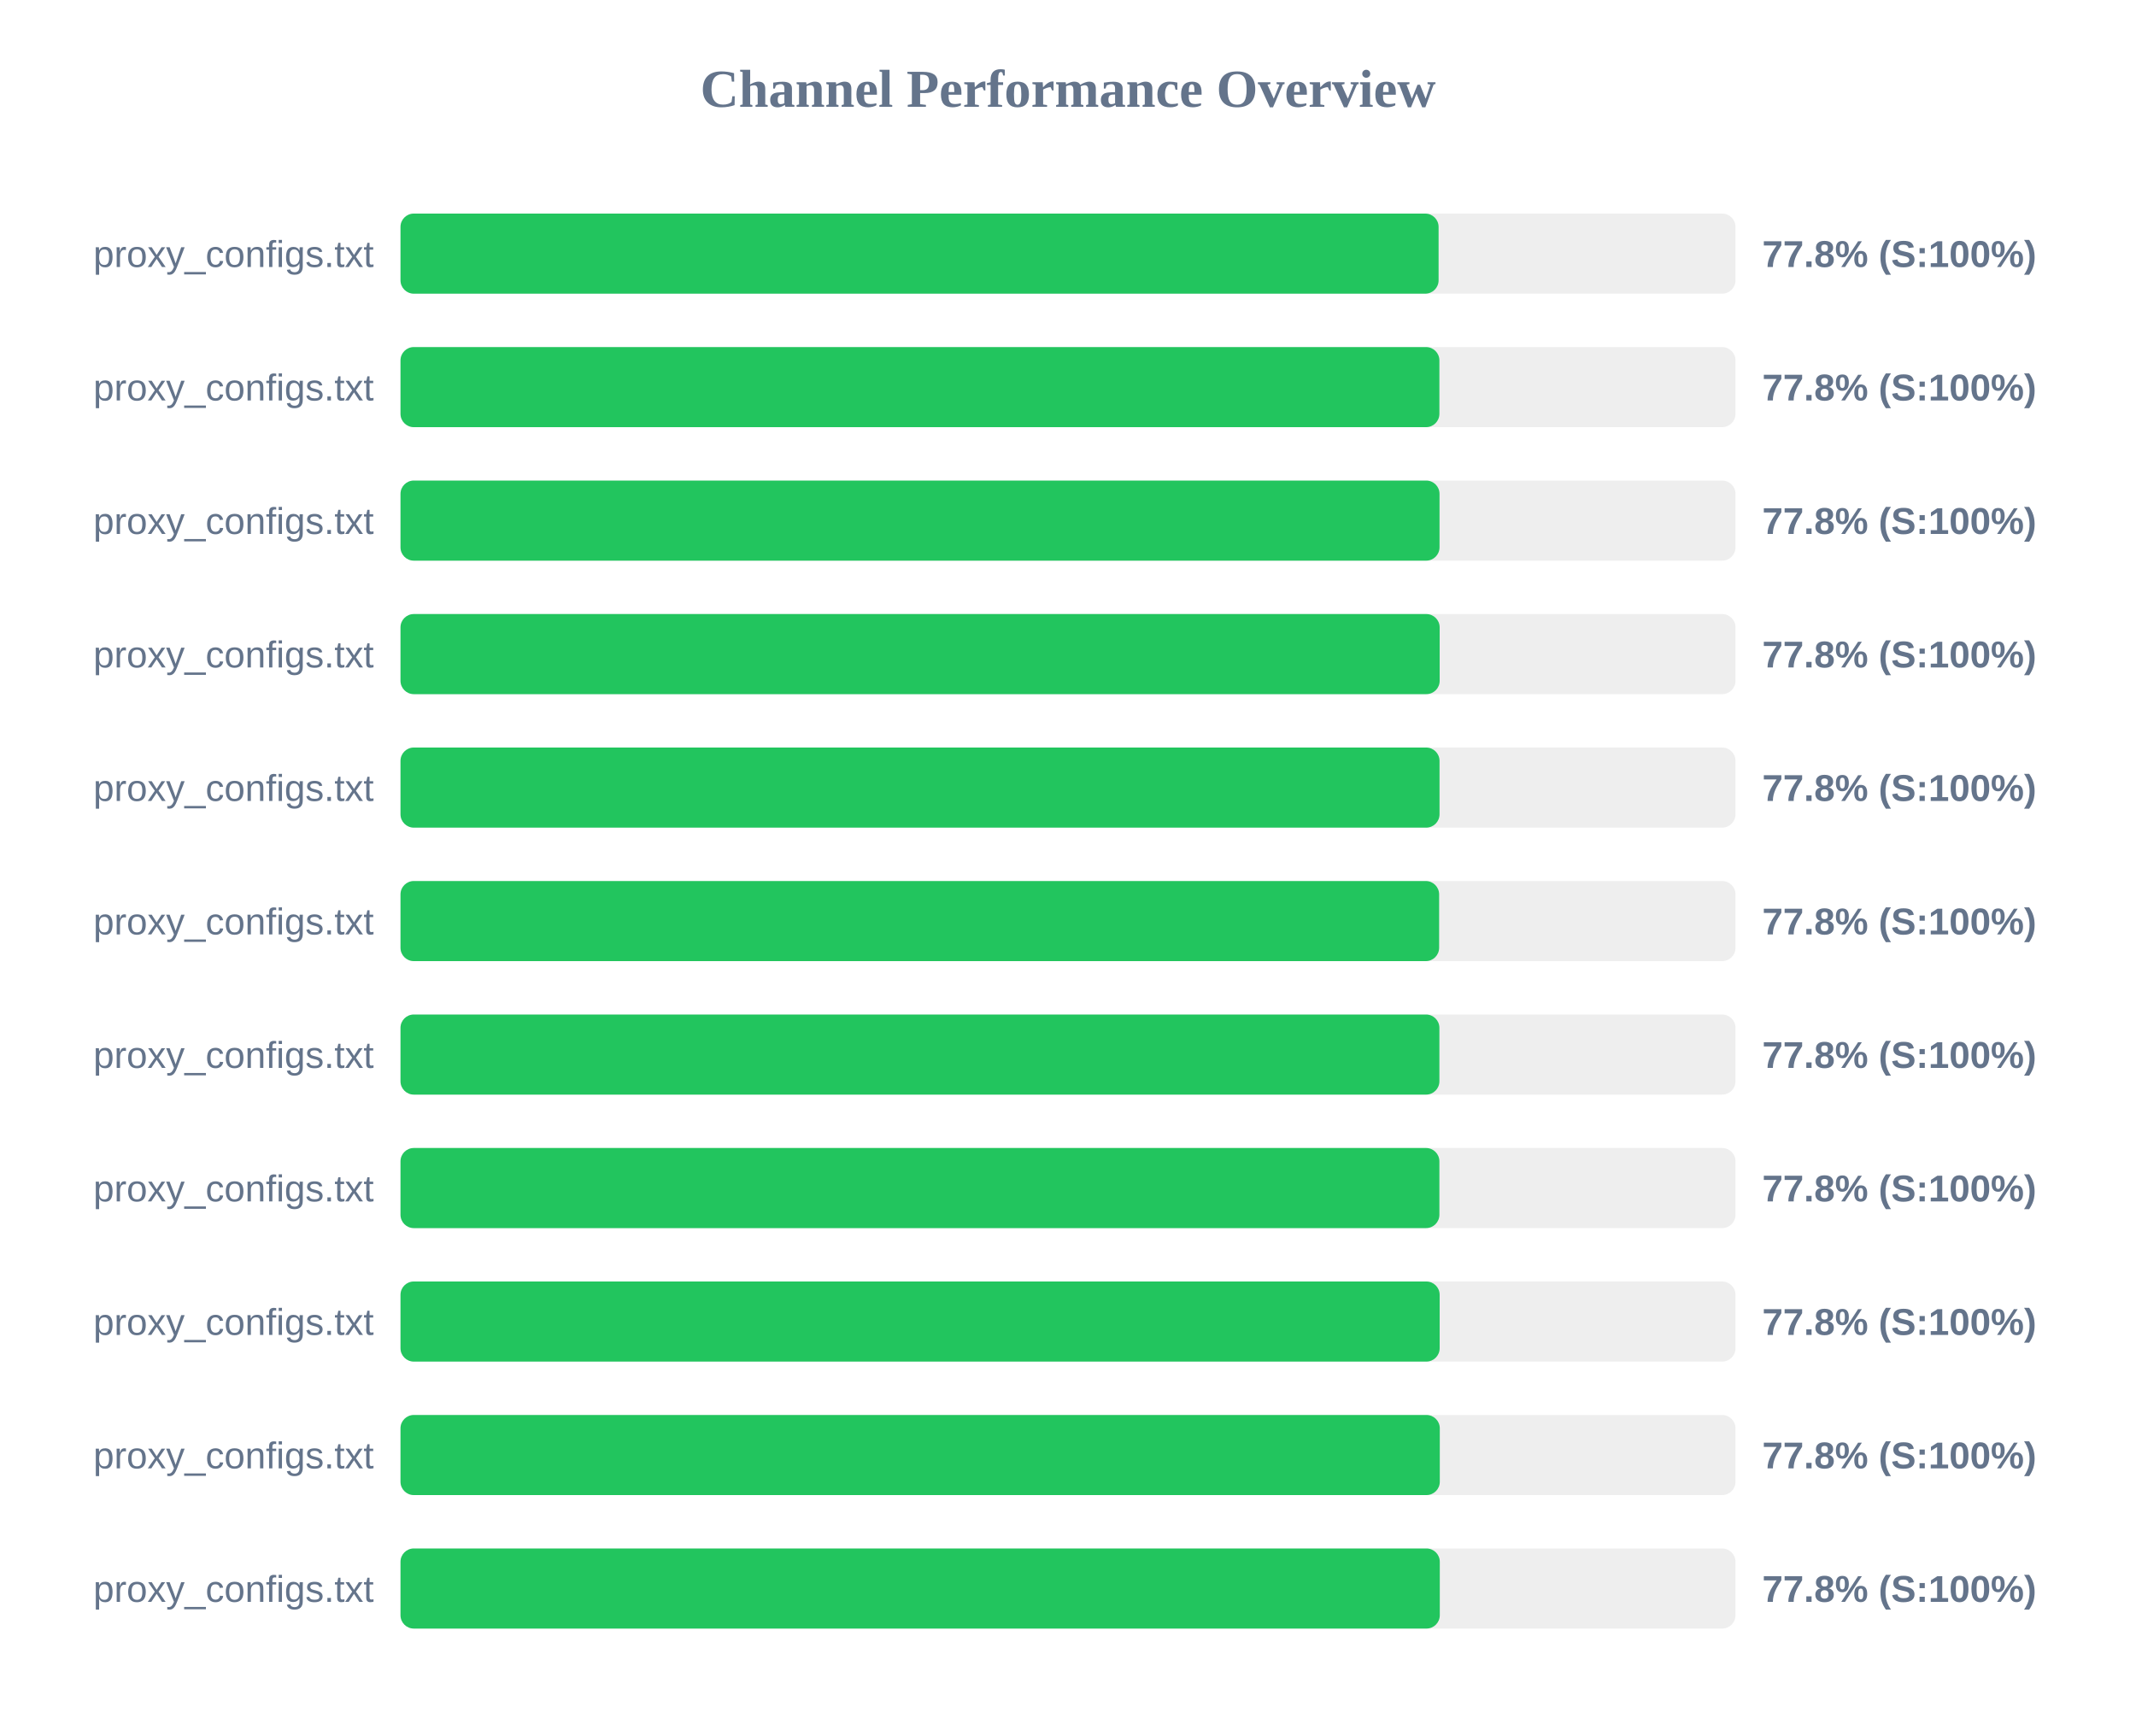
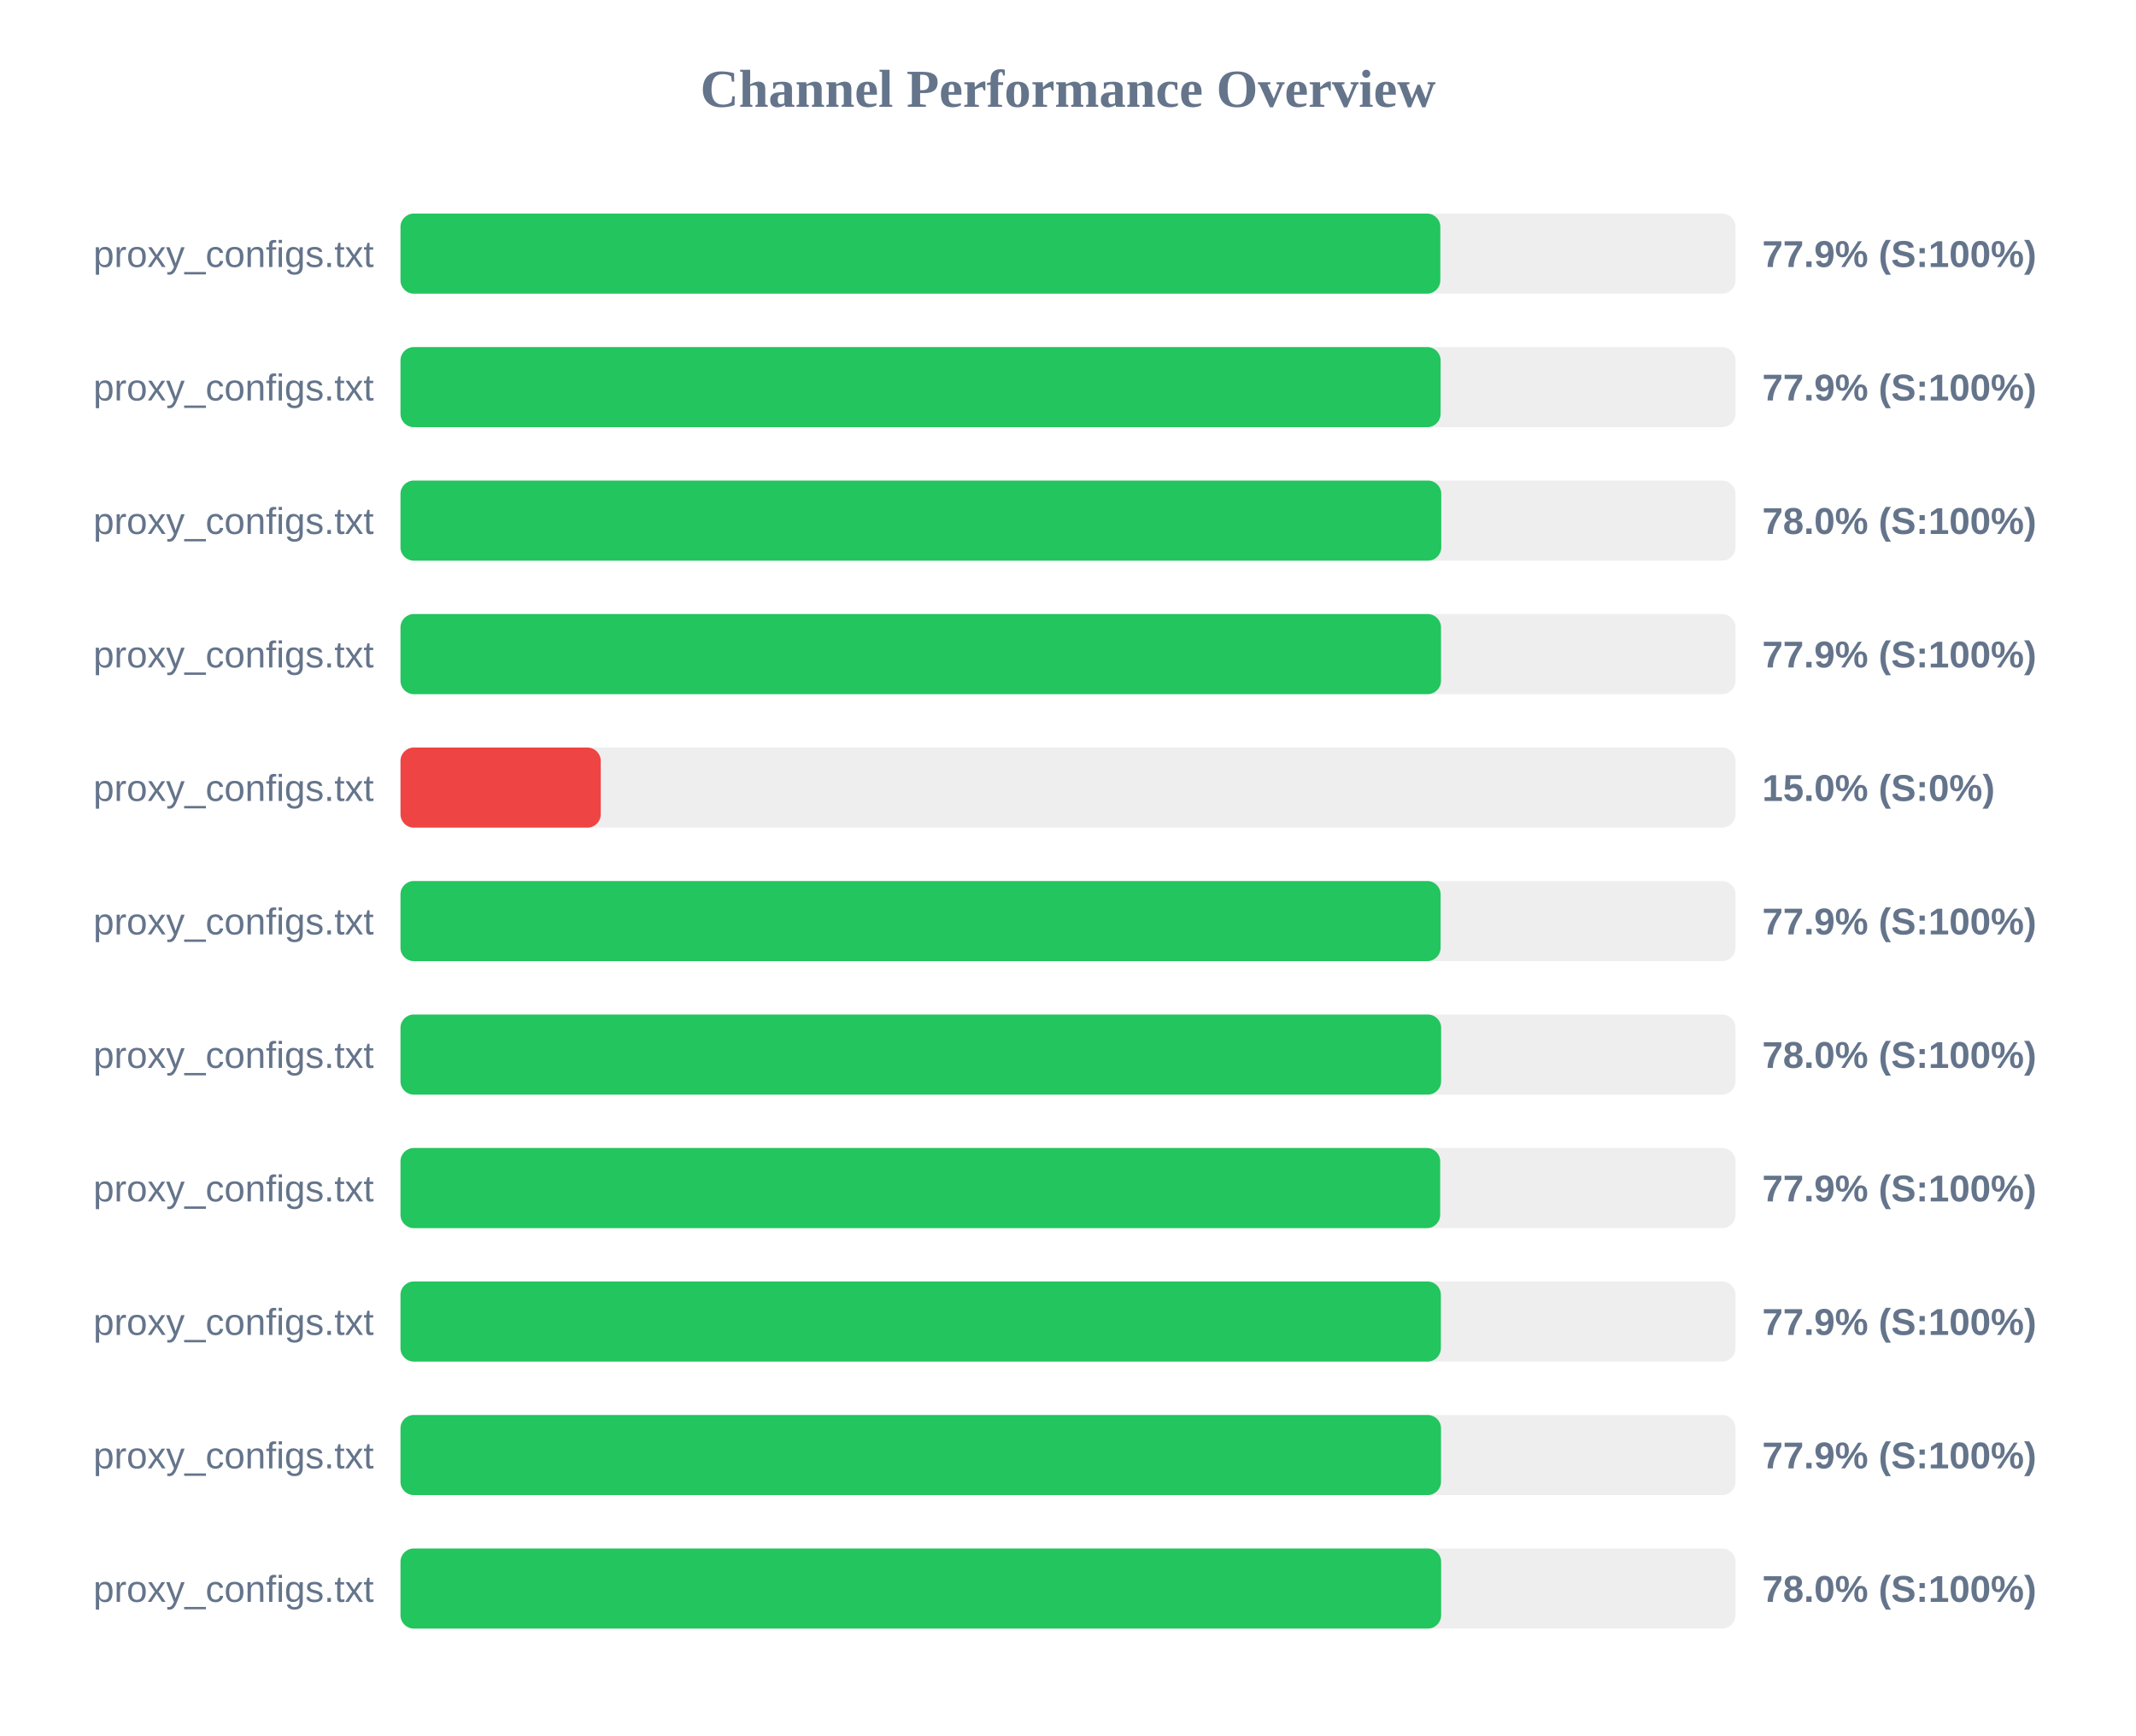
<svg xmlns="http://www.w3.org/2000/svg" width="800" height="650" version="1.1">
  <style>
        .row { font: 14px Arial; fill: #64748b; }
        .score { font: bold 14px Arial; fill: #64748b; }
    </style>
  <text x="400" y="40" text-anchor="middle" font-size="20px" font-weight="bold" fill="#64748b">Channel Performance Overview</text>
  <rect x="150" y="80" width="500" height="30" fill="#eee" rx="5" />
-   <rect x="150" y="80" width="388.8" height="30" fill="#22c55e" rx="5" />
+   <rect x="150" y="80" width="389.45" height="30" fill="#22c55e" rx="5" />
  <text x="140" y="100" text-anchor="end" class="row">proxy_configs.txt</text>
-   <text x="660" y="100" text-anchor="start" class="score">77.8% (S:100%)</text>
+   <text x="660" y="100" text-anchor="start" class="score">77.9% (S:100%)</text>
  <rect x="150" y="130" width="500" height="30" fill="#eee" rx="5" />
-   <rect x="150" y="130" width="389.1" height="30" fill="#22c55e" rx="5" />
+   <rect x="150" y="130" width="389.55" height="30" fill="#22c55e" rx="5" />
  <text x="140" y="150" text-anchor="end" class="row">proxy_configs.txt</text>
-   <text x="660" y="150" text-anchor="start" class="score">77.8% (S:100%)</text>
+   <text x="660" y="150" text-anchor="start" class="score">77.9% (S:100%)</text>
  <rect x="150" y="180" width="500" height="30" fill="#eee" rx="5" />
-   <rect x="150" y="180" width="389.15" height="30" fill="#22c55e" rx="5" />
+   <rect x="150" y="180" width="389.8" height="30" fill="#22c55e" rx="5" />
  <text x="140" y="200" text-anchor="end" class="row">proxy_configs.txt</text>
-   <text x="660" y="200" text-anchor="start" class="score">77.8% (S:100%)</text>
+   <text x="660" y="200" text-anchor="start" class="score">78.0% (S:100%)</text>
  <rect x="150" y="230" width="500" height="30" fill="#eee" rx="5" />
-   <rect x="150" y="230" width="389.2" height="30" fill="#22c55e" rx="5" />
+   <rect x="150" y="230" width="389.7" height="30" fill="#22c55e" rx="5" />
  <text x="140" y="250" text-anchor="end" class="row">proxy_configs.txt</text>
-   <text x="660" y="250" text-anchor="start" class="score">77.8% (S:100%)</text>
+   <text x="660" y="250" text-anchor="start" class="score">77.9% (S:100%)</text>
  <rect x="150" y="280" width="500" height="30" fill="#eee" rx="5" />
-   <rect x="150" y="280" width="389.15" height="30" fill="#22c55e" rx="5" />
+   <rect x="150" y="280" width="75.0" height="30" fill="#ef4444" rx="5" />
  <text x="140" y="300" text-anchor="end" class="row">proxy_configs.txt</text>
-   <text x="660" y="300" text-anchor="start" class="score">77.8% (S:100%)</text>
+   <text x="660" y="300" text-anchor="start" class="score">15.0% (S:0%)</text>
  <rect x="150" y="330" width="500" height="30" fill="#eee" rx="5" />
-   <rect x="150" y="330" width="389.0" height="30" fill="#22c55e" rx="5" />
+   <rect x="150" y="330" width="389.55" height="30" fill="#22c55e" rx="5" />
  <text x="140" y="350" text-anchor="end" class="row">proxy_configs.txt</text>
-   <text x="660" y="350" text-anchor="start" class="score">77.8% (S:100%)</text>
+   <text x="660" y="350" text-anchor="start" class="score">77.9% (S:100%)</text>
  <rect x="150" y="380" width="500" height="30" fill="#eee" rx="5" />
-   <rect x="150" y="380" width="389.1" height="30" fill="#22c55e" rx="5" />
+   <rect x="150" y="380" width="389.75" height="30" fill="#22c55e" rx="5" />
  <text x="140" y="400" text-anchor="end" class="row">proxy_configs.txt</text>
-   <text x="660" y="400" text-anchor="start" class="score">77.8% (S:100%)</text>
+   <text x="660" y="400" text-anchor="start" class="score">78.0% (S:100%)</text>
  <rect x="150" y="430" width="500" height="30" fill="#eee" rx="5" />
-   <rect x="150" y="430" width="389.1" height="30" fill="#22c55e" rx="5" />
+   <rect x="150" y="430" width="389.4" height="30" fill="#22c55e" rx="5" />
  <text x="140" y="450" text-anchor="end" class="row">proxy_configs.txt</text>
-   <text x="660" y="450" text-anchor="start" class="score">77.8% (S:100%)</text>
+   <text x="660" y="450" text-anchor="start" class="score">77.9% (S:100%)</text>
  <rect x="150" y="480" width="500" height="30" fill="#eee" rx="5" />
-   <rect x="150" y="480" width="389.2" height="30" fill="#22c55e" rx="5" />
+   <rect x="150" y="480" width="389.65" height="30" fill="#22c55e" rx="5" />
  <text x="140" y="500" text-anchor="end" class="row">proxy_configs.txt</text>
-   <text x="660" y="500" text-anchor="start" class="score">77.8% (S:100%)</text>
+   <text x="660" y="500" text-anchor="start" class="score">77.9% (S:100%)</text>
  <rect x="150" y="530" width="500" height="30" fill="#eee" rx="5" />
-   <rect x="150" y="530" width="389.25" height="30" fill="#22c55e" rx="5" />
+   <rect x="150" y="530" width="389.7" height="30" fill="#22c55e" rx="5" />
  <text x="140" y="550" text-anchor="end" class="row">proxy_configs.txt</text>
-   <text x="660" y="550" text-anchor="start" class="score">77.8% (S:100%)</text>
+   <text x="660" y="550" text-anchor="start" class="score">77.9% (S:100%)</text>
  <rect x="150" y="580" width="500" height="30" fill="#eee" rx="5" />
-   <rect x="150" y="580" width="389.25" height="30" fill="#22c55e" rx="5" />
+   <rect x="150" y="580" width="389.75" height="30" fill="#22c55e" rx="5" />
  <text x="140" y="600" text-anchor="end" class="row">proxy_configs.txt</text>
-   <text x="660" y="600" text-anchor="start" class="score">77.8% (S:100%)</text>
+   <text x="660" y="600" text-anchor="start" class="score">78.0% (S:100%)</text>
</svg>
